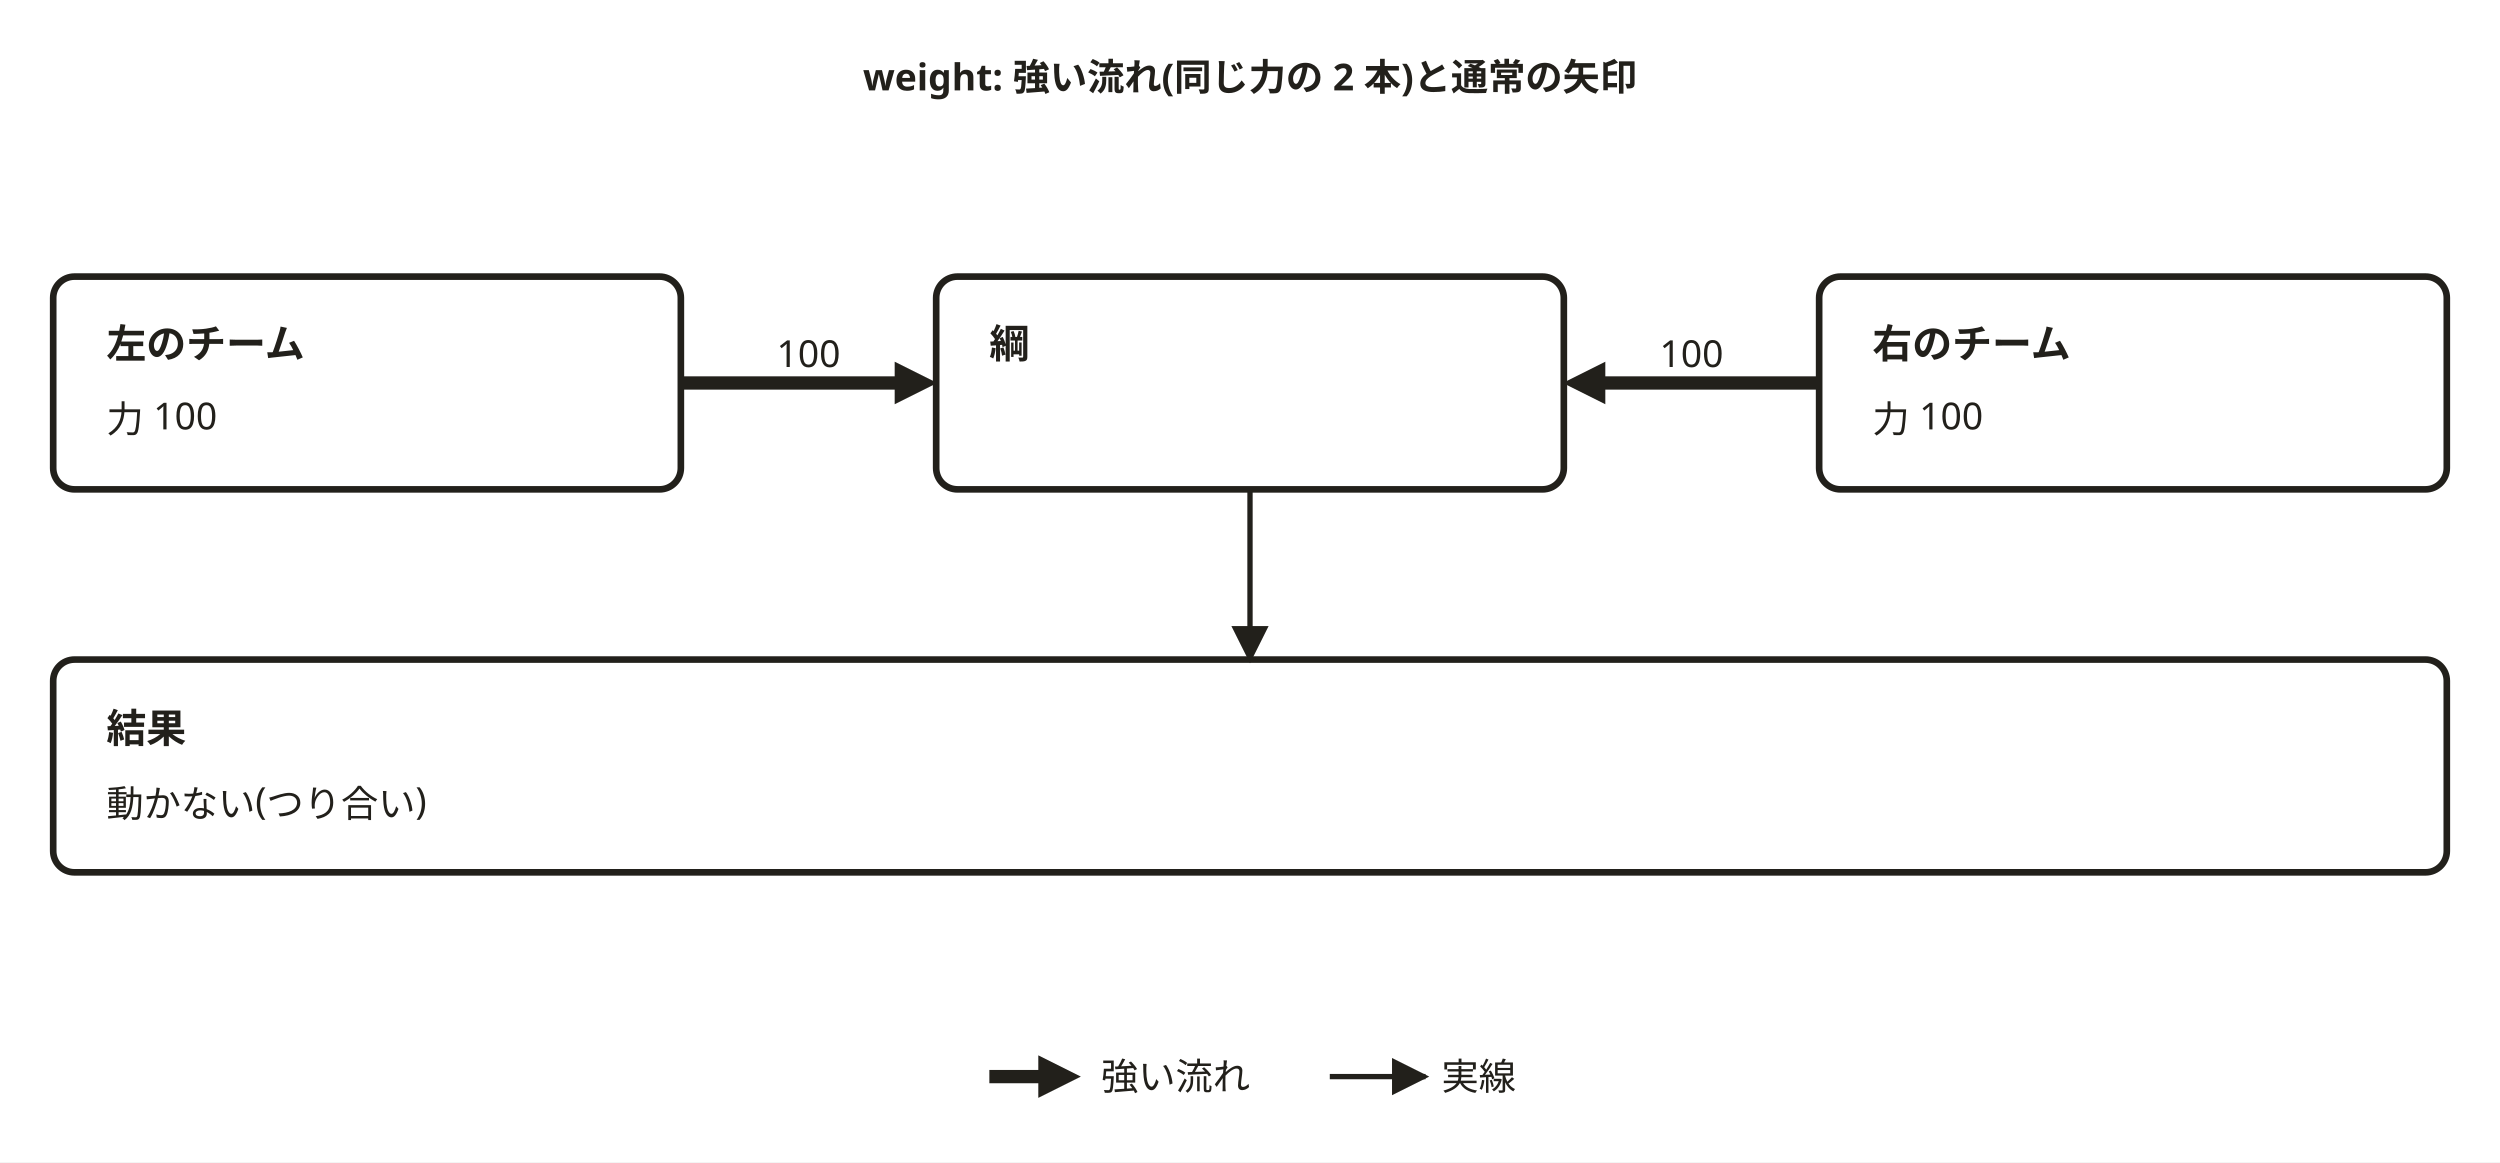
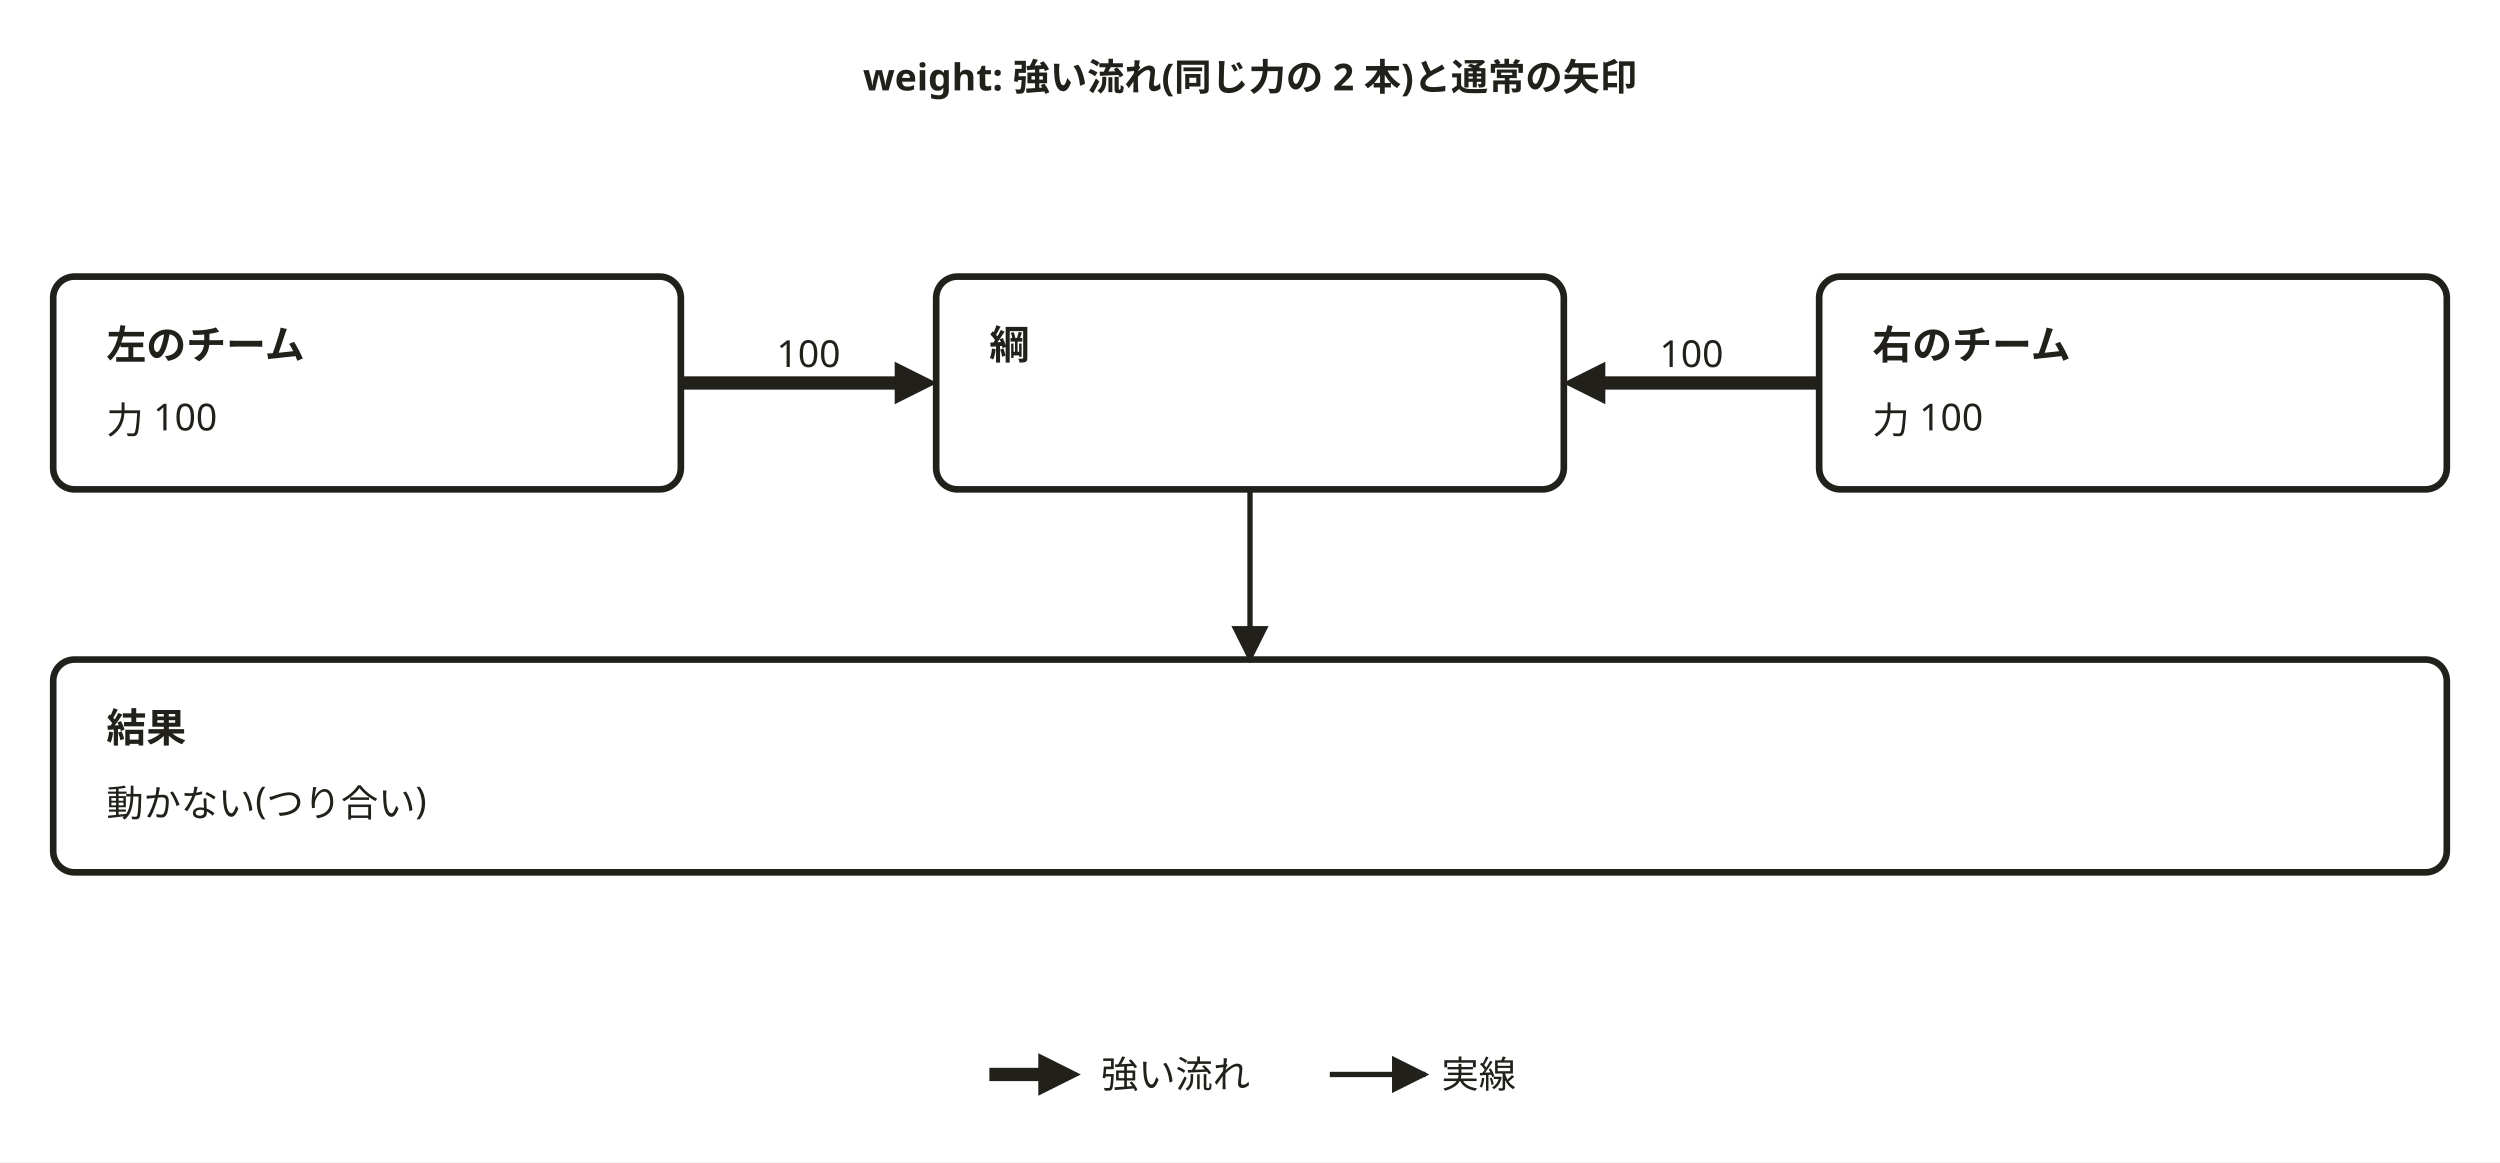
<svg xmlns="http://www.w3.org/2000/svg" width="940" height="437" viewBox="0 0 940 437" role="img" aria-labelledby="svg-title svg-desc">
  <defs>
    <marker id="dsl-arrow" viewBox="0 0 10 10" refX="9" refY="5" markerWidth="7" markerHeight="7" orient="auto-start-reverse">
      <path d="M0,0 L10,5 L0,10 z" fill="#22201b" />
    </marker>
    <marker id="dsl-arrow-strong" viewBox="0 0 10 10" refX="6" refY="5" markerUnits="userSpaceOnUse" markerWidth="16" markerHeight="16" orient="auto-start-reverse">
      <path d="M0,0 L10,5 L0,10 z" fill="#22201b" />
    </marker>
  </defs>
  <style>
    text { font-family: 'Hiragino Sans','Hiragino Kaku Gothic ProN','Yu Gothic','YuGothic',Meiryo,'Noto Sans JP',sans-serif; }
    .emoji { font-family: 'Noto Color Emoji','Segoe UI Emoji',sans-serif; }
  </style>
  <rect x="0" y="0" width="940" height="437" fill="#ffffff" />
  <text x="470" y="34" text-anchor="middle" font-size="14" font-weight="700" fill="#22201b">weight: 強い流れ(同じ力の 2 本)と通常の矢印</text>
  <rect x="20" y="104" width="236" height="80" rx="8" fill="#ffffff" stroke="#22201b" stroke-width="2.5" />
-   <text x="40" y="134.6" font-size="15" font-weight="700" fill="#22201b">左のチーム</text>
-   <text x="40" y="162.6" font-size="14" font-weight="400" fill="#22201b">力 100</text>
+   <text x="40" y="135" font-size="15" font-weight="700" fill="#22201b">左のチーム</text>
+   <text x="40" y="163" font-size="14" font-weight="400" fill="#22201b">力 100</text>
  <rect x="352" y="104" width="236" height="80" rx="8" fill="#ffffff" stroke="#22201b" stroke-width="2.5" />
-   <text x="372" y="134.6" font-size="15" font-weight="700" fill="#22201b">綱</text>
+   <text x="372" y="135" font-size="15" font-weight="700" fill="#22201b">綱</text>
  <rect x="684" y="104" width="236" height="80" rx="8" fill="#ffffff" stroke="#22201b" stroke-width="2.5" />
-   <text x="704" y="134.6" font-size="15" font-weight="700" fill="#22201b">右のチーム</text>
-   <text x="704" y="162.6" font-size="14" font-weight="400" fill="#22201b">力 100</text>
+   <text x="704" y="135" font-size="15" font-weight="700" fill="#22201b">右のチーム</text>
+   <text x="704" y="163" font-size="14" font-weight="400" fill="#22201b">力 100</text>
  <rect x="20" y="248" width="900" height="80" rx="8" fill="#ffffff" stroke="#22201b" stroke-width="2.5" />
-   <text x="40" y="279.2" font-size="15" font-weight="700" fill="#22201b">結果</text>
-   <text x="40" y="307.2" font-size="14" font-weight="400" fill="#22201b">動かない(つり合い)</text>
-   <path d="M372,404.8 L400,404.8" fill="none" stroke="#22201b" stroke-width="5" marker-end="url(#dsl-arrow-strong)" />
-   <text x="414" y="409.8" font-size="14" fill="#22201b">強い流れ</text>
-   <path d="M500,404.8 L536,404.8" fill="none" stroke="#22201b" stroke-width="2" marker-end="url(#dsl-arrow)" />
-   <text x="542" y="409.8" font-size="14" fill="#22201b">実線</text>
+   <text x="40" y="279" font-size="15" font-weight="700" fill="#22201b">結果</text>
+   <text x="40" y="307" font-size="14" font-weight="400" fill="#22201b">動かない(つり合い)</text>
+   <path d="M372,404 L400,404" fill="none" stroke="#22201b" stroke-width="5" marker-end="url(#dsl-arrow-strong)" />
+   <text x="414" y="409" font-size="14" fill="#22201b">強い流れ</text>
+   <path d="M500,404 L536,404" fill="none" stroke="#22201b" stroke-width="2" marker-end="url(#dsl-arrow)" />
+   <text x="542" y="409" font-size="14" fill="#22201b">実線</text>
  <path d="M256,144 L346,144" fill="none" stroke="#22201b" stroke-width="5" marker-end="url(#dsl-arrow-strong)" />
  <text x="304" y="138" text-anchor="middle" font-size="14" fill="#22201b">100</text>
  <path d="M684,144 L594,144" fill="none" stroke="#22201b" stroke-width="5" marker-end="url(#dsl-arrow-strong)" />
  <text x="636" y="138" text-anchor="middle" font-size="14" fill="#22201b">100</text>
-   <path d="M470,184 L470,248" fill="none" stroke="#22201b" stroke-width="2" marker-end="url(#dsl-arrow)" />
+   <path d="M470,185 L470,248" fill="none" stroke="#22201b" stroke-width="2" marker-end="url(#dsl-arrow)" />
</svg>
